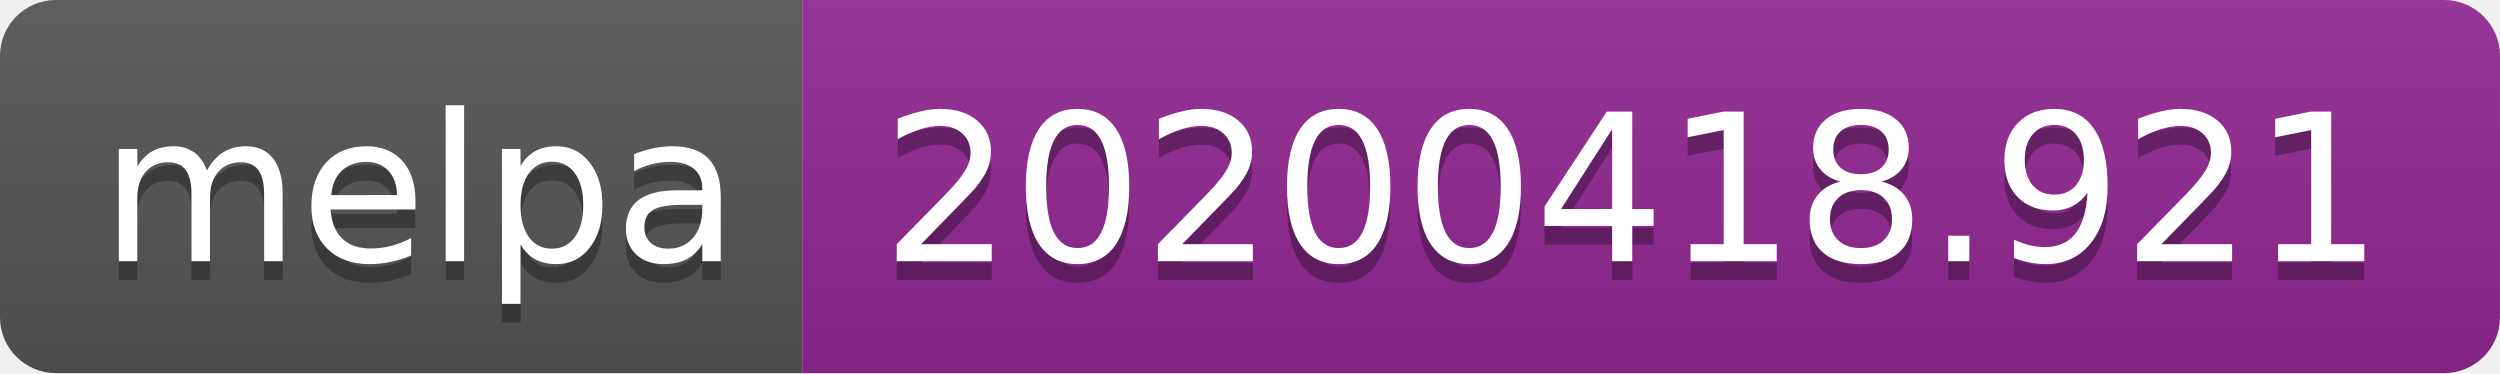
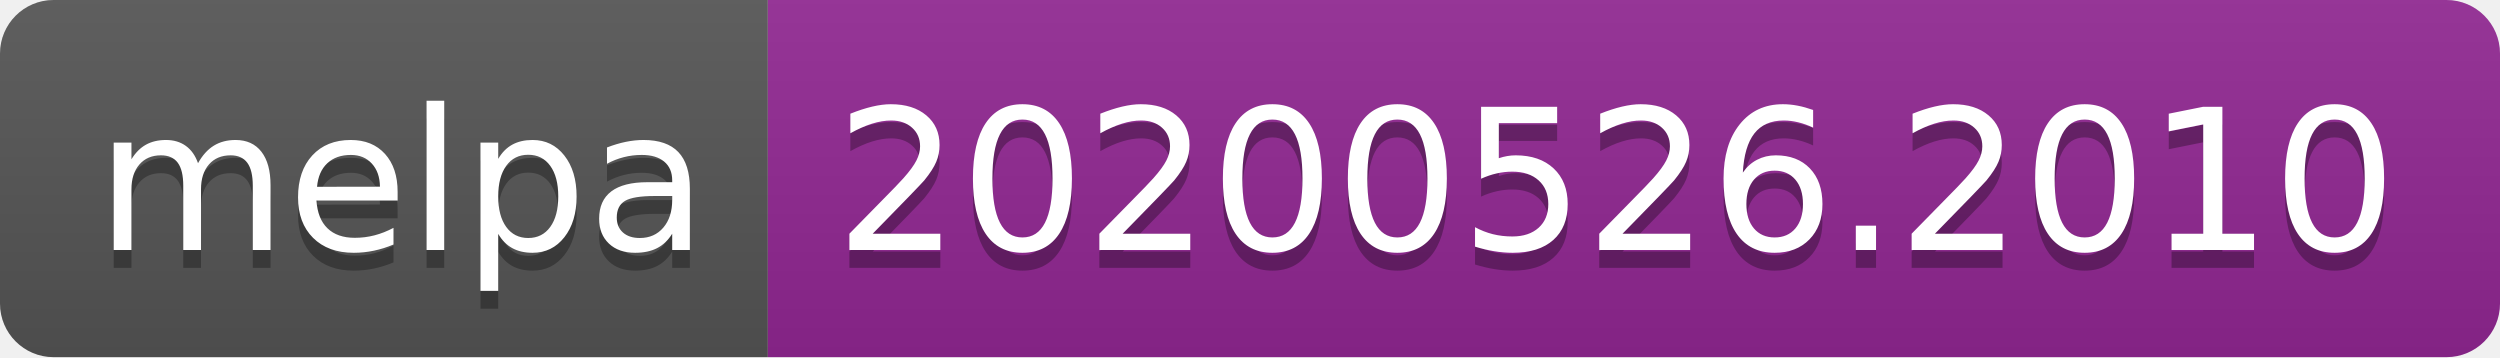
- <svg xmlns="http://www.w3.org/2000/svg" width="134" height="20">
+ <svg xmlns="http://www.w3.org/2000/svg" width="140" height="20">
  <linearGradient id="s" x2="0" y2="100%">
    <stop offset="0" stop-color="#bbb" stop-opacity=".1" />
    <stop offset="1" stop-opacity=".1" />
  </linearGradient>
  <clipPath id="r">
-     <rect width="134" height="20" rx="3" fill="#fff" />
+     <rect width="140" height="20" rx="3" fill="#fff" />
  </clipPath>
  <g clip-path="url(#r)">
    <rect width="43" height="20" fill="#555" />
-     <rect x="43" width="91" height="20" fill="#922793" />
-     <rect width="134" height="20" fill="url(#s)" />
+     <rect x="43" width="97" height="20" fill="#922793" />
+     <rect width="140" height="20" fill="url(#s)" />
  </g>
  <g fill="#fff" text-anchor="middle" font-family="Verdana,Geneva,DejaVu Sans,sans-serif" text-rendering="geometricPrecision" font-size="110">
    <text x="225" y="150" fill="#010101" fill-opacity=".3" transform="scale(.1)" textLength="330">melpa</text>
    <text x="225" y="140" transform="scale(.1)" textLength="330">melpa</text>
-     <text x="875" y="150" fill="#010101" fill-opacity=".3" transform="scale(.1)" textLength="810">20200418.921</text>
-     <text x="875" y="140" transform="scale(.1)" textLength="810">20200418.921</text>
+     <text x="905" y="150" fill="#010101" fill-opacity=".3" transform="scale(.1)" textLength="870">20200526.2010</text>
+     <text x="905" y="140" transform="scale(.1)" textLength="870">20200526.2010</text>
  </g>
</svg>
